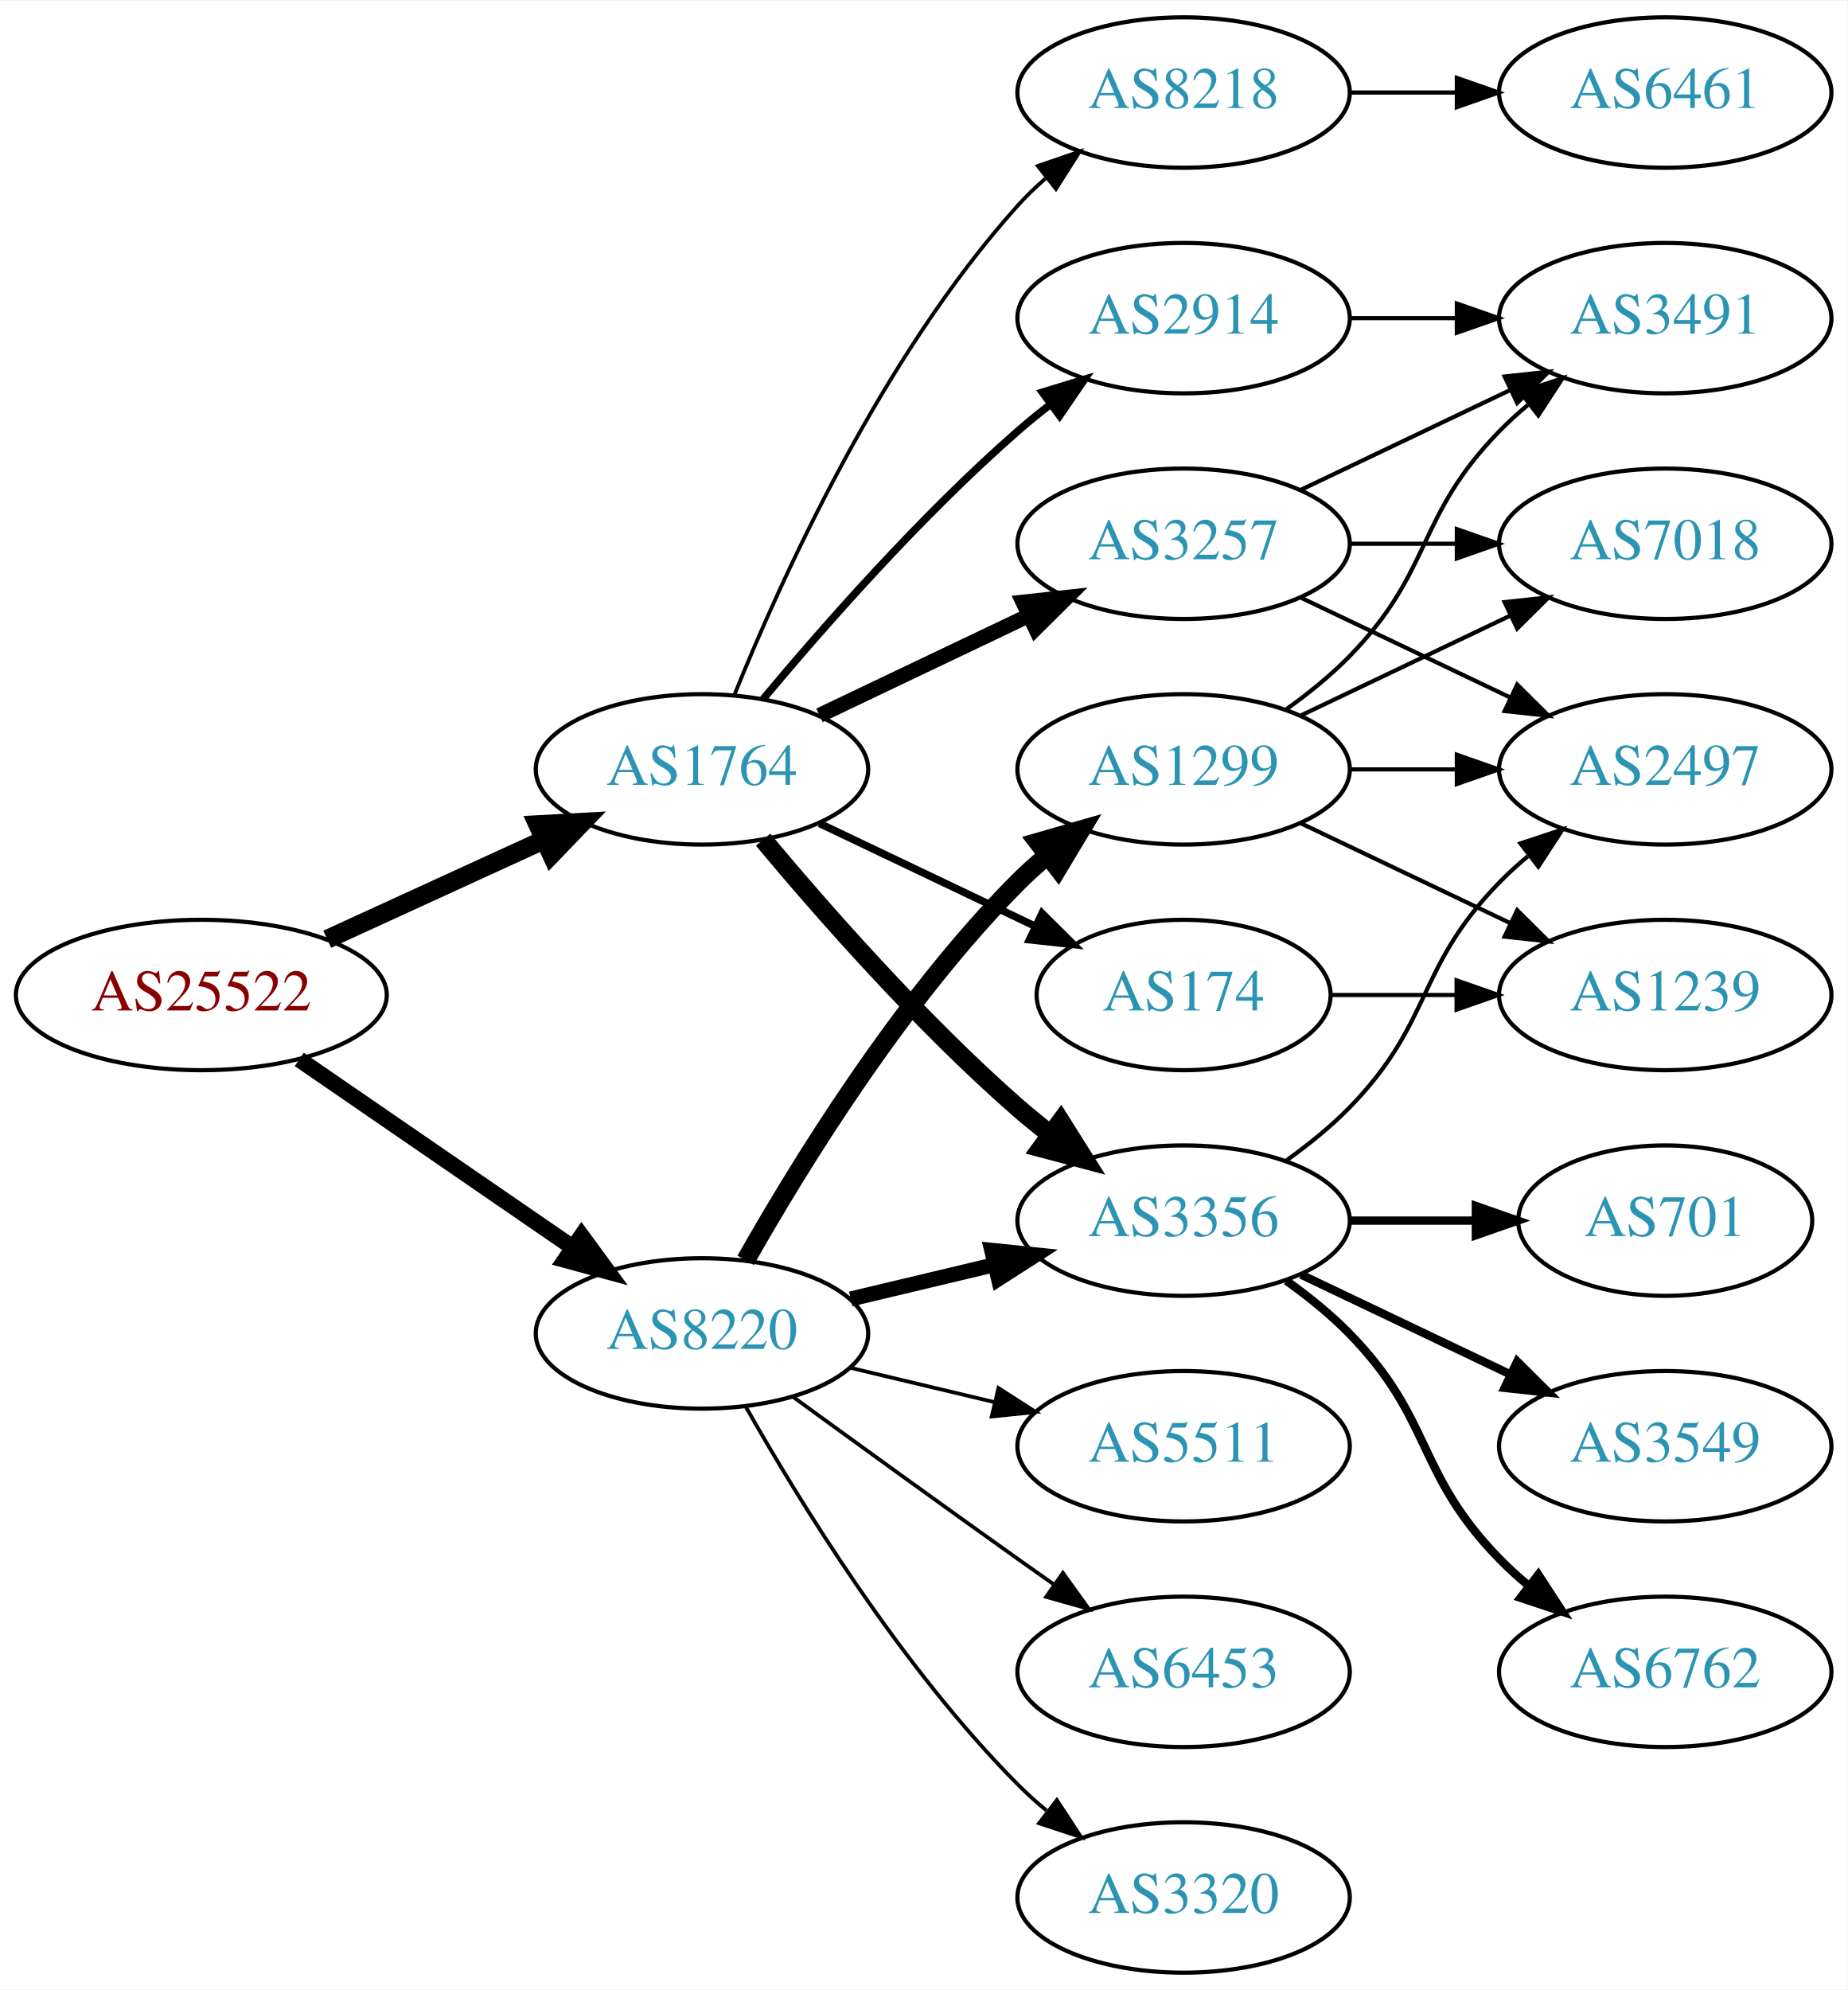
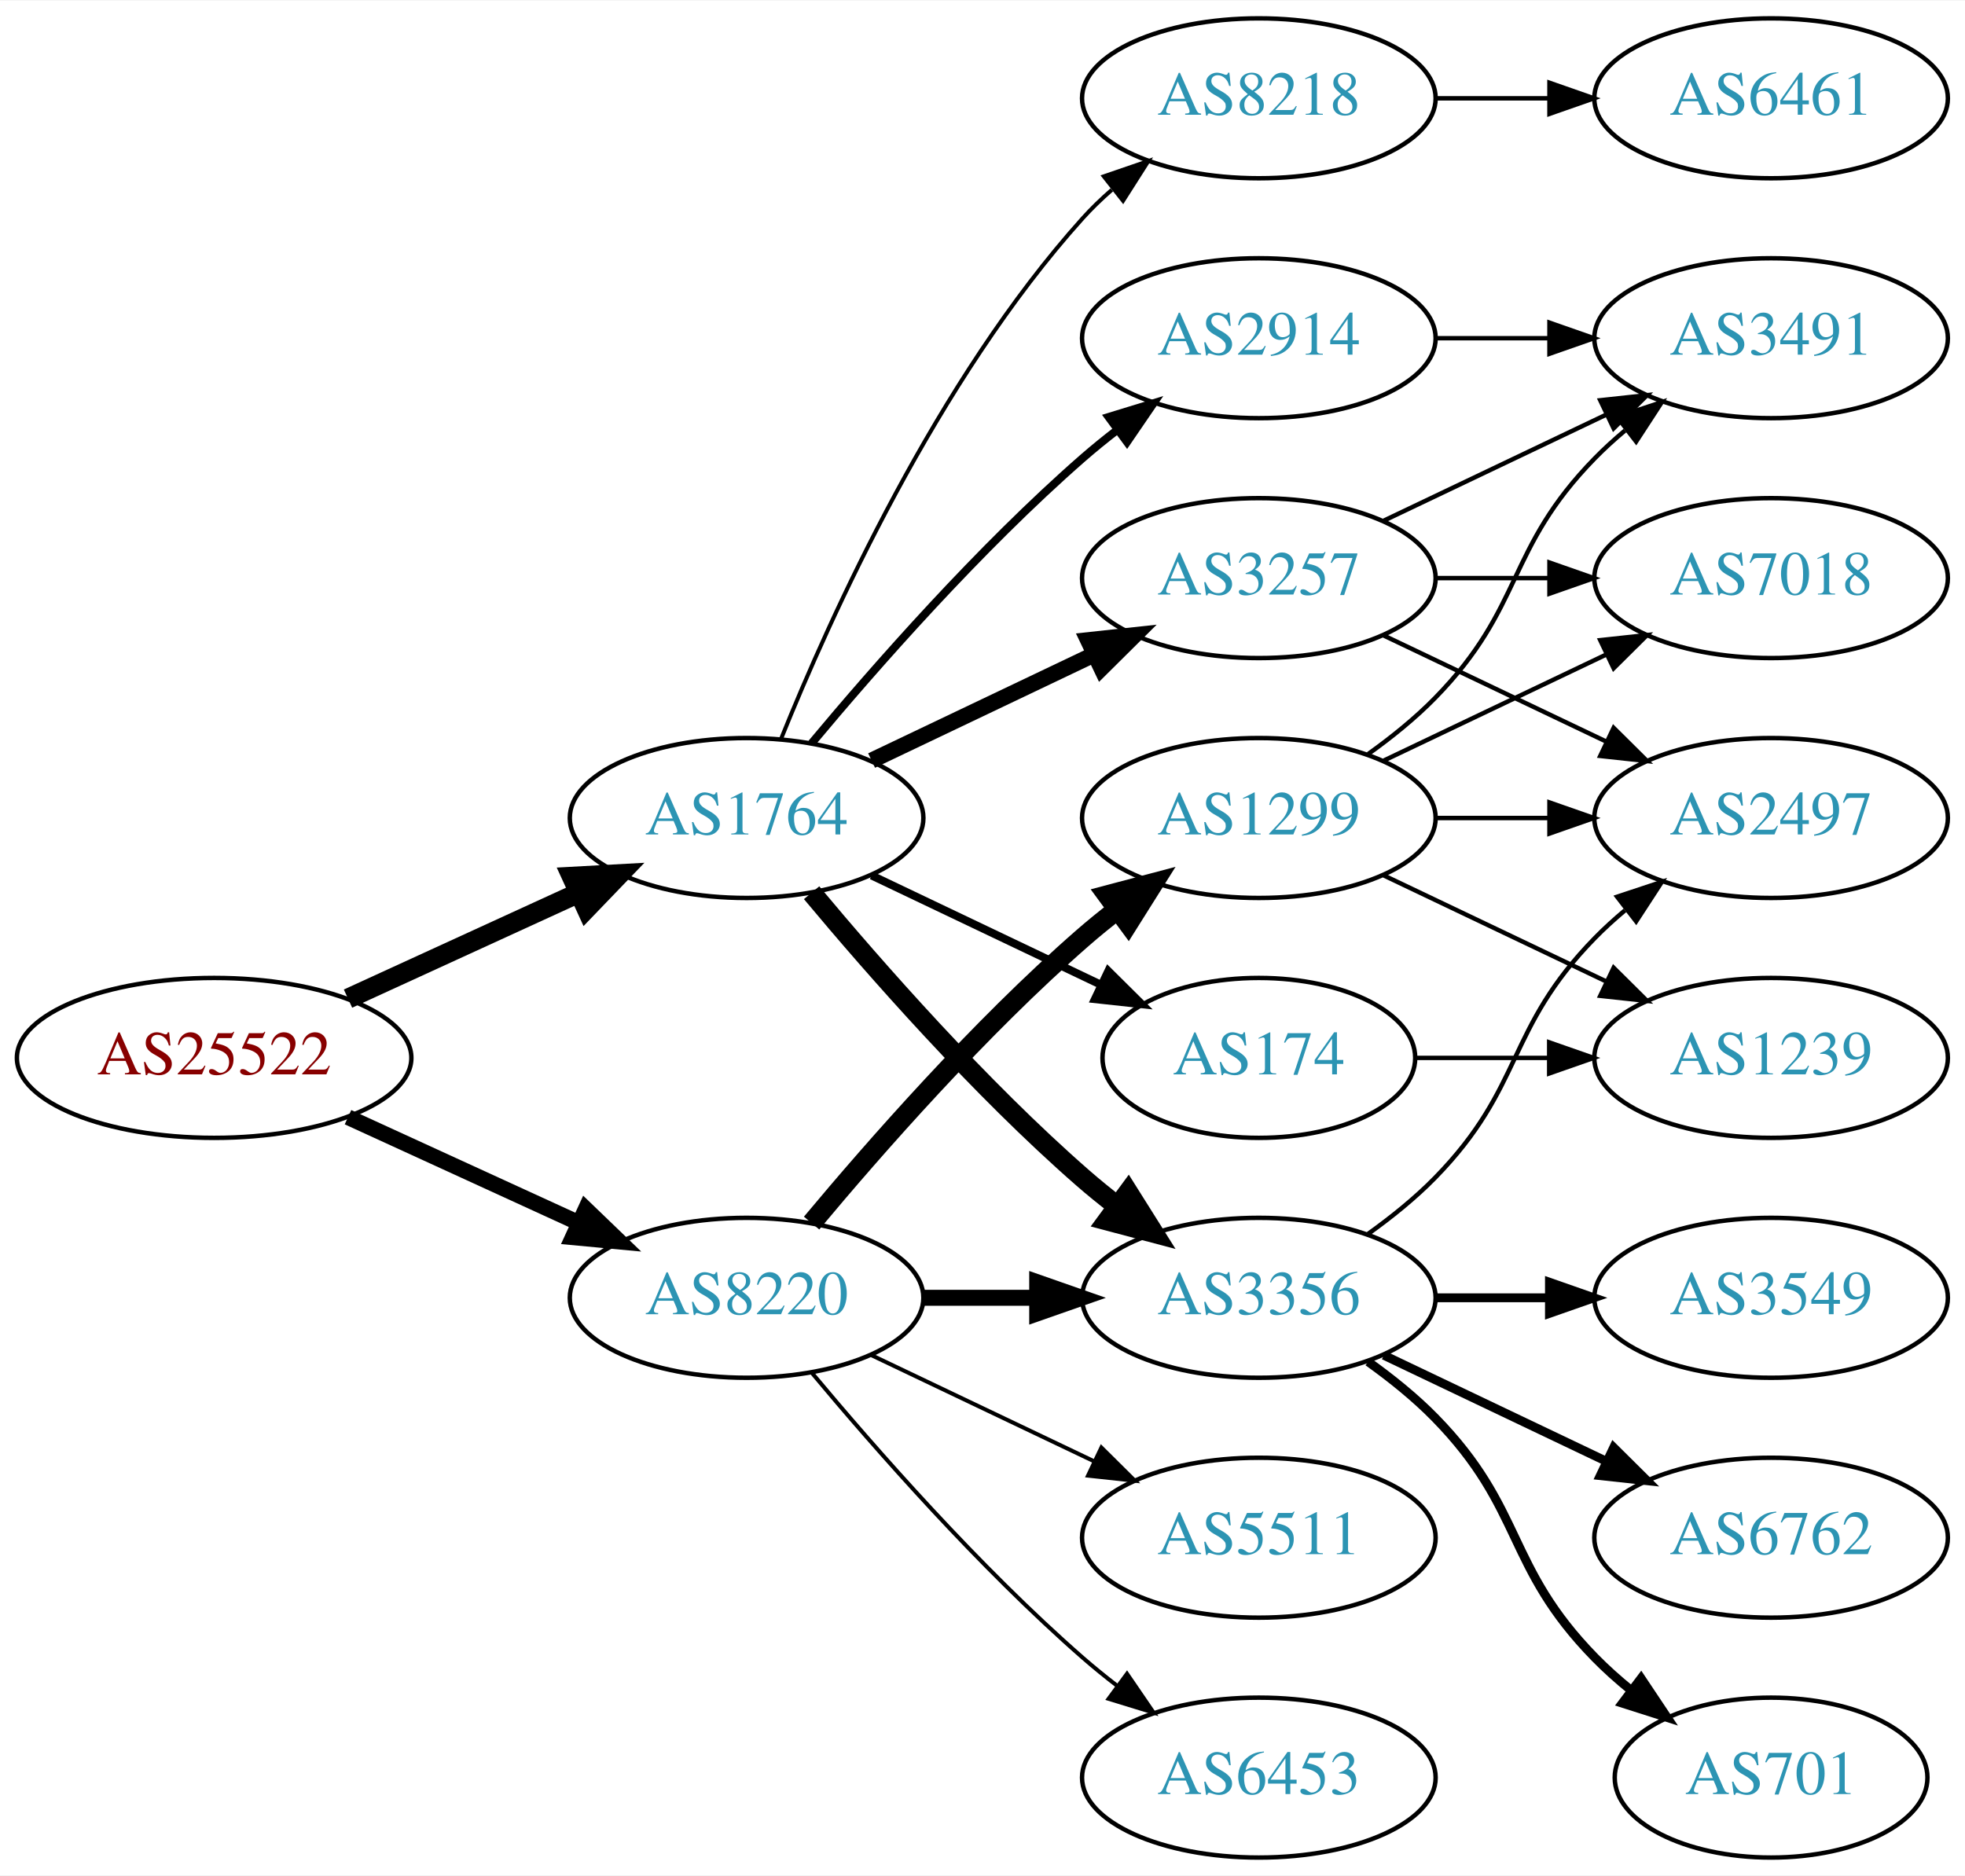
- <svg xmlns="http://www.w3.org/2000/svg" xmlns:xlink="http://www.w3.org/1999/xlink" width="442pt" height="476pt" viewBox="0.00 0.00 442.27 476.00">
-   <g id="graph0" class="graph" transform="scale(1 1) rotate(0) translate(4 472)">
-     <polygon fill="white" stroke="none" points="-4,4 -4,-472 438.271,-472 438.271,4 -4,4" />
+ <svg xmlns="http://www.w3.org/2000/svg" xmlns:xlink="http://www.w3.org/1999/xlink" width="442pt" height="422pt" viewBox="0.00 0.00 442.27 422.00">
+   <g id="graph0" class="graph" transform="scale(1 1) rotate(0) translate(4 418)">
+     <polygon fill="white" stroke="none" points="-4,4 -4,-418 438.271,-418 438.271,4 -4,4" />
    <g id="node1" class="node">
      <g id="a_node1">
        <a xlink:href="/asn/25522" xlink:title="AS25522 ~ Travelport Austria GmbH [AT]">
-           <ellipse fill="#ffffff" stroke="black" cx="44.196" cy="-234" rx="44.393" ry="18" />
-           <text text-anchor="middle" x="44.196" y="-230.3" font-family="Times,serif" font-size="14.00" fill="#880000">AS25522</text>
+           <ellipse fill="#ffffff" stroke="black" cx="44.196" cy="-180" rx="44.393" ry="18" />
+           <text text-anchor="middle" x="44.196" y="-176.3" font-family="Times,serif" font-size="14.00" fill="#880000">AS25522</text>
        </a>
      </g>
    </g>
    <g id="node2" class="node">
      <g id="a_node2">
        <a xlink:href="/asn/1764" xlink:title="AS1764 ~ NEXTLAYER-AS [AT]">
-           <ellipse fill="#ffffff" stroke="black" cx="164.039" cy="-288" rx="39.794" ry="18" />
-           <text text-anchor="middle" x="164.039" y="-284.3" font-family="Times,serif" font-size="14.00" fill="#2c94b3">AS1764</text>
+           <ellipse fill="#ffffff" stroke="black" cx="164.039" cy="-234" rx="39.794" ry="18" />
+           <text text-anchor="middle" x="164.039" y="-230.3" font-family="Times,serif" font-size="14.00" fill="#2c94b3">AS1764</text>
        </a>
      </g>
    </g>
    <g id="edge1" class="edge">
-       <path fill="none" stroke="black" stroke-width="4.5" d="M74.326,-247.348C89.937,-254.502 109.335,-263.391 126.007,-271.03" />
-       <polygon fill="black" stroke="black" stroke-width="4.5" points="124.727,-274.775 135.459,-275.362 128.008,-267.616 124.727,-274.775" />
+       <path fill="none" stroke="black" stroke-width="4.5" d="M74.326,-193.348C89.937,-200.502 109.335,-209.391 126.007,-217.03" />
+       <polygon fill="black" stroke="black" stroke-width="4.5" points="124.727,-220.775 135.459,-221.362 128.008,-213.616 124.727,-220.775" />
    </g>
    <g id="node3" class="node">
      <g id="a_node3">
        <a xlink:href="/asn/8220" xlink:title="AS8220 ~ COLT [GB]">
-           <ellipse fill="#ffffff" stroke="black" cx="164.039" cy="-153" rx="39.794" ry="18" />
-           <text text-anchor="middle" x="164.039" y="-149.3" font-family="Times,serif" font-size="14.00" fill="#2c94b3">AS8220</text>
+           <ellipse fill="#ffffff" stroke="black" cx="164.039" cy="-126" rx="39.794" ry="18" />
+           <text text-anchor="middle" x="164.039" y="-122.3" font-family="Times,serif" font-size="14.00" fill="#2c94b3">AS8220</text>
        </a>
      </g>
    </g>
    <g id="edge2" class="edge">
-       <path fill="none" stroke="black" stroke-width="3.857" d="M67.639,-218.574C86.22,-205.802 112.781,-187.545 133.161,-173.537" />
-       <polygon fill="black" stroke="black" stroke-width="3.857" points="135.216,-176.371 141.475,-167.822 131.251,-170.602 135.216,-176.371" />
+       <path fill="none" stroke="black" stroke-width="3.536" d="M74.326,-166.652C89.937,-159.498 109.335,-150.609 126.007,-142.97" />
+       <polygon fill="black" stroke="black" stroke-width="3.536" points="127.826,-145.986 135.459,-138.638 124.91,-139.622 127.826,-145.986" />
    </g>
    <g id="node4" class="node">
      <g id="a_node4">
-         <a xlink:href="/asn/3257" xlink:title="AS3257 ~ GTT [DE]">
-           <ellipse fill="#ffffff" stroke="black" cx="279.332" cy="-342" rx="39.794" ry="18" />
-           <text text-anchor="middle" x="279.332" y="-338.3" font-family="Times,serif" font-size="14.00" fill="#2c94b3">AS3257</text>
+         <a xlink:href="/asn/8218" xlink:title="AS8218 ~ legacy Neotelecoms [FR]">
+           <ellipse fill="#ffffff" stroke="black" cx="279.332" cy="-396" rx="39.794" ry="18" />
+           <text text-anchor="middle" x="279.332" y="-392.3" font-family="Times,serif" font-size="14.00" fill="#2c94b3">AS8218</text>
        </a>
      </g>
    </g>
    <g id="edge3" class="edge">
-       <path fill="none" stroke="black" stroke-width="3.6" d="M192.175,-300.934C207.169,-308.081 225.99,-317.052 242.213,-324.785" />
-       <polygon fill="black" stroke="black" stroke-width="3.6" points="240.884,-328.028 251.417,-329.171 243.895,-321.709 240.884,-328.028" />
+       <path fill="none" stroke="black" stroke-width="0.9" d="M171.786,-251.787C182.837,-279.243 206.891,-332.578 239.685,-369 241.688,-371.224 243.906,-373.363 246.239,-375.397" />
+       <polygon fill="black" stroke="black" stroke-width="0.9" points="244.437,-378.433 254.458,-381.873 248.769,-372.935 244.437,-378.433" />
    </g>
    <g id="node5" class="node">
      <g id="a_node5">
-         <a xlink:href="/asn/2914" xlink:title="AS2914 ~ NTT America, Inc. [US]">
-           <ellipse fill="#ffffff" stroke="black" cx="279.332" cy="-396" rx="39.794" ry="18" />
-           <text text-anchor="middle" x="279.332" y="-392.3" font-family="Times,serif" font-size="14.00" fill="#2c94b3">AS2914</text>
+         <a xlink:href="/asn/3257" xlink:title="AS3257 ~ GTT [DE]">
+           <ellipse fill="#ffffff" stroke="black" cx="279.332" cy="-288" rx="39.794" ry="18" />
+           <text text-anchor="middle" x="279.332" y="-284.3" font-family="Times,serif" font-size="14.00" fill="#2c94b3">AS3257</text>
        </a>
      </g>
    </g>
    <g id="edge4" class="edge">
-       <path fill="none" stroke="black" stroke-width="1.8" d="M178.669,-304.817C192.951,-321.929 216.498,-348.745 239.685,-369 242.151,-371.154 244.789,-373.294 247.487,-375.372" />
-       <polygon fill="black" stroke="black" stroke-width="1.8" points="245.512,-378.264 255.641,-381.37 249.66,-372.625 245.512,-378.264" />
+       <path fill="none" stroke="black" stroke-width="3.6" d="M192.175,-246.934C207.169,-254.081 225.99,-263.052 242.213,-270.785" />
+       <polygon fill="black" stroke="black" stroke-width="3.6" points="240.884,-274.028 251.417,-275.171 243.895,-267.709 240.884,-274.028" />
    </g>
    <g id="node6" class="node">
      <g id="a_node6">
-         <a xlink:href="/asn/174" xlink:title="AS174 ~ Cogent Communications [US]">
-           <ellipse fill="#ffffff" stroke="black" cx="279.332" cy="-234" rx="35.194" ry="18" />
-           <text text-anchor="middle" x="279.332" y="-230.3" font-family="Times,serif" font-size="14.00" fill="#2c94b3">AS174</text>
+         <a xlink:href="/asn/3356" xlink:title="AS3356 ~ Level 3 Parent, LLC [US]">
+           <ellipse fill="#ffffff" stroke="black" cx="279.332" cy="-126" rx="39.794" ry="18" />
+           <text text-anchor="middle" x="279.332" y="-122.3" font-family="Times,serif" font-size="14.00" fill="#2c94b3">AS3356</text>
        </a>
      </g>
    </g>
    <g id="edge5" class="edge">
-       <path fill="none" stroke="black" stroke-width="1.8" d="M192.175,-275.066C207.607,-267.71 227.092,-258.423 243.628,-250.541" />
-       <polygon fill="black" stroke="black" stroke-width="1.8" points="245.448,-253.551 252.969,-246.089 242.436,-247.232 245.448,-253.551" />
+       <path fill="none" stroke="black" stroke-width="4.5" d="M178.669,-217.183C192.951,-200.071 216.498,-173.255 239.685,-153 242.151,-150.846 244.789,-148.706 247.487,-146.628" />
+       <polygon fill="black" stroke="black" stroke-width="4.5" points="249.919,-149.727 255.641,-140.63 245.252,-143.384 249.919,-149.727" />
    </g>
    <g id="node7" class="node">
      <g id="a_node7">
-         <a xlink:href="/asn/8218" xlink:title="AS8218 ~ legacy Neotelecoms [FR]">
-           <ellipse fill="#ffffff" stroke="black" cx="279.332" cy="-450" rx="39.794" ry="18" />
-           <text text-anchor="middle" x="279.332" y="-446.3" font-family="Times,serif" font-size="14.00" fill="#2c94b3">AS8218</text>
+         <a xlink:href="/asn/2914" xlink:title="AS2914 ~ NTT America, Inc. [US]">
+           <ellipse fill="#ffffff" stroke="black" cx="279.332" cy="-342" rx="39.794" ry="18" />
+           <text text-anchor="middle" x="279.332" y="-338.3" font-family="Times,serif" font-size="14.00" fill="#2c94b3">AS2914</text>
        </a>
      </g>
    </g>
    <g id="edge6" class="edge">
-       <path fill="none" stroke="black" stroke-width="0.9" d="M171.786,-305.787C182.837,-333.243 206.891,-386.578 239.685,-423 241.688,-425.224 243.906,-427.363 246.239,-429.397" />
-       <polygon fill="black" stroke="black" stroke-width="0.9" points="244.437,-432.433 254.458,-435.873 248.769,-426.935 244.437,-432.433" />
+       <path fill="none" stroke="black" stroke-width="1.8" d="M178.669,-250.817C192.951,-267.929 216.498,-294.745 239.685,-315 242.151,-317.154 244.789,-319.294 247.487,-321.372" />
+       <polygon fill="black" stroke="black" stroke-width="1.8" points="245.512,-324.264 255.641,-327.37 249.66,-318.625 245.512,-324.264" />
    </g>
    <g id="node8" class="node">
      <g id="a_node8">
-         <a xlink:href="/asn/3356" xlink:title="AS3356 ~ Level 3 Parent, LLC [US]">
-           <ellipse fill="#ffffff" stroke="black" cx="279.332" cy="-180" rx="39.794" ry="18" />
-           <text text-anchor="middle" x="279.332" y="-176.3" font-family="Times,serif" font-size="14.00" fill="#2c94b3">AS3356</text>
+         <a xlink:href="/asn/174" xlink:title="AS174 ~ Cogent Communications [US]">
+           <ellipse fill="#ffffff" stroke="black" cx="279.332" cy="-180" rx="35.194" ry="18" />
+           <text text-anchor="middle" x="279.332" y="-176.3" font-family="Times,serif" font-size="14.00" fill="#2c94b3">AS174</text>
        </a>
      </g>
    </g>
    <g id="edge7" class="edge">
-       <path fill="none" stroke="black" stroke-width="4.5" d="M178.669,-271.183C192.951,-254.071 216.498,-227.255 239.685,-207 242.151,-204.846 244.789,-202.706 247.487,-200.628" />
-       <polygon fill="black" stroke="black" stroke-width="4.5" points="249.919,-203.727 255.641,-194.63 245.252,-197.384 249.919,-203.727" />
-     </g>
-     <g id="edge20" class="edge">
-       <path fill="none" stroke="black" stroke-width="3.6" d="M199.646,-161.248C210.517,-163.838 222.671,-166.735 234.114,-169.462" />
-       <polygon fill="black" stroke="black" stroke-width="3.6" points="233.397,-172.889 243.936,-171.803 235.02,-166.08 233.397,-172.889" />
+       <path fill="none" stroke="black" stroke-width="1.8" d="M192.175,-221.066C207.607,-213.71 227.092,-204.423 243.628,-196.541" />
+       <polygon fill="black" stroke="black" stroke-width="1.8" points="245.448,-199.551 252.969,-192.089 242.436,-193.232 245.448,-199.551" />
+     </g>
+     <g id="edge18" class="edge">
+       <path fill="none" stroke="black" stroke-width="3.6" d="M203.711,-126C211.914,-126 220.678,-126 229.21,-126" />
+       <polygon fill="black" stroke="black" stroke-width="3.6" points="229.449,-129.5 239.449,-126 229.449,-122.5 229.449,-129.5" />
    </g>
    <g id="node17" class="node">
      <g id="a_node17">
-         <a xlink:href="/asn/3320" xlink:title="AS3320 ~ DTAG [DE]">
-           <ellipse fill="#ffffff" stroke="black" cx="279.332" cy="-18" rx="39.794" ry="18" />
-           <text text-anchor="middle" x="279.332" y="-14.3" font-family="Times,serif" font-size="14.00" fill="#2c94b3">AS3320</text>
-         </a>
-       </g>
-     </g>
-     <g id="edge18" class="edge">
-       <path fill="none" stroke="black" stroke-width="0.9" d="M174.498,-135.51C187.28,-112.904 211.712,-73.114 239.685,-45 241.796,-42.879 244.092,-40.812 246.477,-38.829" />
-       <polygon fill="black" stroke="black" stroke-width="0.9" points="248.993,-41.31 254.793,-32.444 244.73,-35.758 248.993,-41.31" />
+         <a xlink:href="/asn/5511" xlink:title="AS5511 ~ Orange S.A. [FR]">
+           <ellipse fill="#ffffff" stroke="black" cx="279.332" cy="-72" rx="39.794" ry="18" />
+           <text text-anchor="middle" x="279.332" y="-68.3" font-family="Times,serif" font-size="14.00" fill="#2c94b3">AS5511</text>
+         </a>
+       </g>
+     </g>
+     <g id="edge19" class="edge">
+       <path fill="none" stroke="black" stroke-width="0.9" d="M192.175,-113.066C207.169,-105.919 225.99,-96.948 242.213,-89.215" />
+       <polygon fill="black" stroke="black" stroke-width="0.9" points="243.895,-92.291 251.417,-84.829 240.884,-85.972 243.895,-92.291" />
    </g>
    <g id="node18" class="node">
      <g id="a_node18">
-         <a xlink:href="/asn/5511" xlink:title="AS5511 ~ Orange S.A. [FR]">
-           <ellipse fill="#ffffff" stroke="black" cx="279.332" cy="-126" rx="39.794" ry="18" />
-           <text text-anchor="middle" x="279.332" y="-122.3" font-family="Times,serif" font-size="14.00" fill="#2c94b3">AS5511</text>
-         </a>
-       </g>
-     </g>
-     <g id="edge19" class="edge">
-       <path fill="none" stroke="black" stroke-width="0.9" d="M199.646,-144.752C210.517,-142.162 222.671,-139.265 234.114,-136.538" />
-       <polygon fill="black" stroke="black" stroke-width="0.9" points="235.02,-139.92 243.936,-134.197 233.397,-133.111 235.02,-139.92" />
+         <a xlink:href="/asn/6453" xlink:title="AS6453 ~ TATA COMMUNICATIONS (AMERICA) INC [US]">
+           <ellipse fill="#ffffff" stroke="black" cx="279.332" cy="-18" rx="39.794" ry="18" />
+           <text text-anchor="middle" x="279.332" y="-14.3" font-family="Times,serif" font-size="14.00" fill="#2c94b3">AS6453</text>
+         </a>
+       </g>
+     </g>
+     <g id="edge20" class="edge">
+       <path fill="none" stroke="black" stroke-width="0.9" d="M178.669,-109.183C192.951,-92.071 216.498,-65.255 239.685,-45 242.151,-42.846 244.789,-40.706 247.487,-38.628" />
+       <polygon fill="black" stroke="black" stroke-width="0.9" points="249.66,-41.375 255.641,-32.63 245.512,-35.736 249.66,-41.375" />
    </g>
    <g id="node19" class="node">
      <g id="a_node19">
        <a xlink:href="/asn/1299" xlink:title="AS1299 ~ Telia Carrier [EU]">
-           <ellipse fill="#ffffff" stroke="black" cx="279.332" cy="-288" rx="39.794" ry="18" />
-           <text text-anchor="middle" x="279.332" y="-284.3" font-family="Times,serif" font-size="14.00" fill="#2c94b3">AS1299</text>
+           <ellipse fill="#ffffff" stroke="black" cx="279.332" cy="-234" rx="39.794" ry="18" />
+           <text text-anchor="middle" x="279.332" y="-230.3" font-family="Times,serif" font-size="14.00" fill="#2c94b3">AS1299</text>
        </a>
      </g>
    </g>
    <g id="edge21" class="edge">
-       <path fill="none" stroke="black" stroke-width="4.5" d="M174.498,-170.49C187.28,-193.096 211.712,-232.886 239.685,-261 241.796,-263.121 244.092,-265.188 246.477,-267.171" />
-       <polygon fill="black" stroke="black" stroke-width="4.5" points="244.463,-270.589 254.793,-273.556 249.259,-264.343 244.463,-270.589" />
-     </g>
-     <g id="node20" class="node">
-       <g id="a_node20">
-         <a xlink:href="/asn/6453" xlink:title="AS6453 ~ TATA COMMUNICATIONS (AMERICA) INC [US]">
-           <ellipse fill="#ffffff" stroke="black" cx="279.332" cy="-72" rx="39.794" ry="18" />
-           <text text-anchor="middle" x="279.332" y="-68.3" font-family="Times,serif" font-size="14.00" fill="#2c94b3">AS6453</text>
-         </a>
-       </g>
-     </g>
-     <g id="edge22" class="edge">
-       <path fill="none" stroke="black" stroke-width="0.9" d="M185.887,-137.778C200.821,-126.909 221.435,-111.975 239.685,-99 242.506,-96.995 245.449,-94.915 248.397,-92.841" />
-       <polygon fill="black" stroke="black" stroke-width="0.9" points="250.443,-95.681 256.621,-87.074 246.424,-89.95 250.443,-95.681" />
+       <path fill="none" stroke="black" stroke-width="4.5" d="M178.669,-142.817C192.951,-159.929 216.498,-186.745 239.685,-207 242.151,-209.154 244.789,-211.294 247.487,-213.372" />
+       <polygon fill="black" stroke="black" stroke-width="4.5" points="245.252,-216.616 255.641,-219.37 249.919,-210.273 245.252,-216.616" />
    </g>
    <g id="node9" class="node">
      <g id="a_node9">
-         <a xlink:href="/asn/2497" xlink:title="AS2497 ~ Internet Initiative Japan Inc. [JP]">
-           <ellipse fill="#ffffff" stroke="black" cx="394.625" cy="-288" rx="39.794" ry="18" />
-           <text text-anchor="middle" x="394.625" y="-284.3" font-family="Times,serif" font-size="14.00" fill="#2c94b3">AS2497</text>
+         <a xlink:href="/asn/6461" xlink:title="AS6461 ~ Zayo Bandwidth [US]">
+           <ellipse fill="#ffffff" stroke="black" cx="394.625" cy="-396" rx="39.794" ry="18" />
+           <text text-anchor="middle" x="394.625" y="-392.3" font-family="Times,serif" font-size="14.00" fill="#2c94b3">AS6461</text>
        </a>
      </g>
    </g>
    <g id="edge8" class="edge">
-       <path fill="none" stroke="black" d="M307.468,-329.066C322.462,-321.919 341.283,-312.948 357.506,-305.215" />
-       <polygon fill="black" stroke="black" points="359.188,-308.291 366.71,-300.829 356.177,-301.972 359.188,-308.291" />
+       <path fill="none" stroke="black" d="M319.004,-396C327.207,-396 335.971,-396 344.503,-396" />
+       <polygon fill="black" stroke="black" points="344.742,-399.5 354.742,-396 344.742,-392.5 344.742,-399.5" />
    </g>
    <g id="node10" class="node">
      <g id="a_node10">
-         <a xlink:href="/asn/7018" xlink:title="AS7018 ~ ATT-INTERNET4 [US]">
+         <a xlink:href="/asn/2497" xlink:title="AS2497 ~ Internet Initiative Japan Inc. [JP]">
+           <ellipse fill="#ffffff" stroke="black" cx="394.625" cy="-234" rx="39.794" ry="18" />
+           <text text-anchor="middle" x="394.625" y="-230.3" font-family="Times,serif" font-size="14.00" fill="#2c94b3">AS2497</text>
+         </a>
+       </g>
+     </g>
+     <g id="edge15" class="edge">
+       <path fill="none" stroke="black" d="M307.468,-275.066C322.462,-267.919 341.283,-258.948 357.506,-251.215" />
+       <polygon fill="black" stroke="black" points="359.188,-254.291 366.71,-246.829 356.177,-247.972 359.188,-254.291" />
+     </g>
+     <g id="node14" class="node">
+       <g id="a_node14">
+         <a xlink:href="/asn/3491" xlink:title="AS3491 ~ PCCW Global, Inc. [US]">
          <ellipse fill="#ffffff" stroke="black" cx="394.625" cy="-342" rx="39.794" ry="18" />
-           <text text-anchor="middle" x="394.625" y="-338.3" font-family="Times,serif" font-size="14.00" fill="#2c94b3">AS7018</text>
-         </a>
-       </g>
+           <text text-anchor="middle" x="394.625" y="-338.3" font-family="Times,serif" font-size="14.00" fill="#2c94b3">AS3491</text>
+         </a>
+       </g>
+     </g>
+     <g id="edge14" class="edge">
+       <path fill="none" stroke="black" d="M307.468,-300.934C322.462,-308.081 341.283,-317.052 357.506,-324.785" />
+       <polygon fill="black" stroke="black" points="356.177,-328.028 366.71,-329.171 359.188,-321.709 356.177,-328.028" />
+     </g>
+     <g id="node15" class="node">
+       <g id="a_node15">
+         <a xlink:href="/asn/7018" xlink:title="AS7018 ~ AT&amp;T Services, Inc. [US]">
+           <ellipse fill="#ffffff" stroke="black" cx="394.625" cy="-288" rx="39.794" ry="18" />
+           <text text-anchor="middle" x="394.625" y="-284.3" font-family="Times,serif" font-size="14.00" fill="#2c94b3">AS7018</text>
+         </a>
+       </g>
+     </g>
+     <g id="edge16" class="edge">
+       <path fill="none" stroke="black" d="M319.004,-288C327.207,-288 335.971,-288 344.503,-288" />
+       <polygon fill="black" stroke="black" points="344.742,-291.5 354.742,-288 344.742,-284.5 344.742,-291.5" />
    </g>
    <g id="edge9" class="edge">
-       <path fill="none" stroke="black" d="M319.004,-342C327.207,-342 335.971,-342 344.503,-342" />
-       <polygon fill="black" stroke="black" points="344.742,-345.5 354.742,-342 344.742,-338.5 344.742,-345.5" />
+       <path fill="none" stroke="black" d="M303.926,-140.389C309.182,-144.148 314.513,-148.437 318.978,-153 339.151,-173.617 334.806,-186.383 354.978,-207 357.071,-209.139 359.354,-211.218 361.731,-213.21" />
+       <polygon fill="black" stroke="black" points="359.974,-216.275 370.031,-219.611 364.249,-210.732 359.974,-216.275" />
    </g>
    <g id="node11" class="node">
      <g id="a_node11">
-         <a xlink:href="/asn/3491" xlink:title="AS3491 ~ PCCW Global, Inc. [US]">
-           <ellipse fill="#ffffff" stroke="black" cx="394.625" cy="-396" rx="39.794" ry="18" />
-           <text text-anchor="middle" x="394.625" y="-392.3" font-family="Times,serif" font-size="14.00" fill="#2c94b3">AS3491</text>
+         <a xlink:href="/asn/6762" xlink:title="AS6762 ~ TELECOM ITALIA SPARKLE S.p.A. [IT]">
+           <ellipse fill="#ffffff" stroke="black" cx="394.625" cy="-72" rx="39.794" ry="18" />
+           <text text-anchor="middle" x="394.625" y="-68.3" font-family="Times,serif" font-size="14.00" fill="#2c94b3">AS6762</text>
        </a>
      </g>
    </g>
    <g id="edge10" class="edge">
-       <path fill="none" stroke="black" d="M307.468,-354.934C322.462,-362.081 341.283,-371.052 357.506,-378.785" />
-       <polygon fill="black" stroke="black" points="356.177,-382.028 366.71,-383.171 359.188,-375.709 356.177,-382.028" />
-     </g>
-     <g id="edge13" class="edge">
-       <path fill="none" stroke="black" d="M319.004,-396C327.207,-396 335.971,-396 344.503,-396" />
-       <polygon fill="black" stroke="black" points="344.742,-399.5 354.742,-396 344.742,-392.5 344.742,-399.5" />
+       <path fill="none" stroke="black" stroke-width="2" d="M307.468,-113.066C322.462,-105.919 341.283,-96.948 357.506,-89.215" />
+       <polygon fill="black" stroke="black" stroke-width="2" points="359.188,-92.291 366.71,-84.829 356.177,-85.972 359.188,-92.291" />
+     </g>
+     <g id="node12" class="node">
+       <g id="a_node12">
+         <a xlink:href="/asn/701" xlink:title="AS701 ~ UUNET [US]">
+           <ellipse fill="#ffffff" stroke="black" cx="394.625" cy="-18" rx="35.194" ry="18" />
+           <text text-anchor="middle" x="394.625" y="-14.3" font-family="Times,serif" font-size="14.00" fill="#2c94b3">AS701</text>
+         </a>
+       </g>
+     </g>
+     <g id="edge11" class="edge">
+       <path fill="none" stroke="black" stroke-width="2" d="M303.926,-111.611C309.182,-107.852 314.513,-103.563 318.978,-99 339.151,-78.383 334.806,-65.617 354.978,-45 357.457,-42.466 360.204,-40.017 363.056,-37.696" />
+       <polygon fill="black" stroke="black" stroke-width="2" points="365.359,-40.343 371.242,-31.532 361.148,-34.752 365.359,-40.343" />
    </g>
    <g id="node13" class="node">
      <g id="a_node13">
-         <a xlink:href="/asn/1239" xlink:title="AS1239 ~ Sprint [US]">
-           <ellipse fill="#ffffff" stroke="black" cx="394.625" cy="-234" rx="39.794" ry="18" />
-           <text text-anchor="middle" x="394.625" y="-230.3" font-family="Times,serif" font-size="14.00" fill="#2c94b3">AS1239</text>
-         </a>
-       </g>
-     </g>
-     <g id="edge12" class="edge">
-       <path fill="none" stroke="black" d="M314.631,-234C324.008,-234 334.358,-234 344.393,-234" />
-       <polygon fill="black" stroke="black" points="344.681,-237.5 354.681,-234 344.681,-230.5 344.681,-237.5" />
-     </g>
-     <g id="node12" class="node">
-       <g id="a_node12">
-         <a xlink:href="/asn/6461" xlink:title="AS6461 ~ Zayo Bandwidth [US]">
-           <ellipse fill="#ffffff" stroke="black" cx="394.625" cy="-450" rx="39.794" ry="18" />
-           <text text-anchor="middle" x="394.625" y="-446.3" font-family="Times,serif" font-size="14.00" fill="#2c94b3">AS6461</text>
-         </a>
-       </g>
-     </g>
-     <g id="edge11" class="edge">
-       <path fill="none" stroke="black" d="M319.004,-450C327.207,-450 335.971,-450 344.503,-450" />
-       <polygon fill="black" stroke="black" points="344.742,-453.5 354.742,-450 344.742,-446.5 344.742,-453.5" />
-     </g>
-     <g id="edge16" class="edge">
-       <path fill="none" stroke="black" d="M303.926,-194.389C309.182,-198.148 314.513,-202.437 318.978,-207 339.151,-227.617 334.806,-240.383 354.978,-261 357.071,-263.139 359.354,-265.218 361.731,-267.21" />
-       <polygon fill="black" stroke="black" points="359.974,-270.275 370.031,-273.611 364.249,-264.732 359.974,-270.275" />
-     </g>
-     <g id="node14" class="node">
-       <g id="a_node14">
        <a xlink:href="/asn/3549" xlink:title="AS3549 ~ Level 3 Parent, LLC [US]">
          <ellipse fill="#ffffff" stroke="black" cx="394.625" cy="-126" rx="39.794" ry="18" />
          <text text-anchor="middle" x="394.625" y="-122.3" font-family="Times,serif" font-size="14.00" fill="#2c94b3">AS3549</text>
        </a>
      </g>
    </g>
-     <g id="edge14" class="edge">
-       <path fill="none" stroke="black" stroke-width="2" d="M307.468,-167.066C322.462,-159.919 341.283,-150.948 357.506,-143.215" />
-       <polygon fill="black" stroke="black" stroke-width="2" points="359.188,-146.291 366.71,-138.829 356.177,-139.972 359.188,-146.291" />
-     </g>
-     <g id="node15" class="node">
-       <g id="a_node15">
-         <a xlink:href="/asn/6762" xlink:title="AS6762 ~ TELECOM ITALIA SPARKLE S.p.A. [IT]">
-           <ellipse fill="#ffffff" stroke="black" cx="394.625" cy="-72" rx="39.794" ry="18" />
-           <text text-anchor="middle" x="394.625" y="-68.3" font-family="Times,serif" font-size="14.00" fill="#2c94b3">AS6762</text>
-         </a>
-       </g>
-     </g>
-     <g id="edge15" class="edge">
-       <path fill="none" stroke="black" stroke-width="2" d="M303.926,-165.611C309.182,-161.852 314.513,-157.563 318.978,-153 339.151,-132.383 334.806,-119.617 354.978,-99 357.071,-96.861 359.354,-94.782 361.731,-92.79" />
-       <polygon fill="black" stroke="black" stroke-width="2" points="364.249,-95.268 370.031,-86.389 359.974,-89.725 364.249,-95.268" />
+     <g id="edge12" class="edge">
+       <path fill="none" stroke="black" stroke-width="2" d="M319.004,-126C327.207,-126 335.971,-126 344.503,-126" />
+       <polygon fill="black" stroke="black" stroke-width="2" points="344.742,-129.5 354.742,-126 344.742,-122.5 344.742,-129.5" />
+     </g>
+     <g id="edge13" class="edge">
+       <path fill="none" stroke="black" d="M319.004,-342C327.207,-342 335.971,-342 344.503,-342" />
+       <polygon fill="black" stroke="black" points="344.742,-345.5 354.742,-342 344.742,-338.5 344.742,-345.5" />
    </g>
    <g id="node16" class="node">
      <g id="a_node16">
-         <a xlink:href="/asn/701" xlink:title="AS701 ~ UUNET [US]">
-           <ellipse fill="#ffffff" stroke="black" cx="394.625" cy="-180" rx="35.194" ry="18" />
-           <text text-anchor="middle" x="394.625" y="-176.3" font-family="Times,serif" font-size="14.00" fill="#2c94b3">AS701</text>
+         <a xlink:href="/asn/1239" xlink:title="AS1239 ~ Sprint [US]">
+           <ellipse fill="#ffffff" stroke="black" cx="394.625" cy="-180" rx="39.794" ry="18" />
+           <text text-anchor="middle" x="394.625" y="-176.3" font-family="Times,serif" font-size="14.00" fill="#2c94b3">AS1239</text>
        </a>
      </g>
    </g>
    <g id="edge17" class="edge">
-       <path fill="none" stroke="black" stroke-width="2" d="M319.004,-180C328.709,-180 339.2,-180 349.163,-180" />
-       <polygon fill="black" stroke="black" stroke-width="2" points="349.299,-183.5 359.299,-180 349.299,-176.5 349.299,-183.5" />
+       <path fill="none" stroke="black" d="M314.631,-180C324.008,-180 334.358,-180 344.393,-180" />
+       <polygon fill="black" stroke="black" points="344.681,-183.5 354.681,-180 344.681,-176.5 344.681,-183.5" />
    </g>
    <g id="edge23" class="edge">
-       <path fill="none" stroke="black" d="M319.004,-288C327.207,-288 335.971,-288 344.503,-288" />
-       <polygon fill="black" stroke="black" points="344.742,-291.5 354.742,-288 344.742,-284.5 344.742,-291.5" />
+       <path fill="none" stroke="black" d="M319.004,-234C327.207,-234 335.971,-234 344.503,-234" />
+       <polygon fill="black" stroke="black" points="344.742,-237.5 354.742,-234 344.742,-230.5 344.742,-237.5" />
    </g>
    <g id="edge25" class="edge">
-       <path fill="none" stroke="black" d="M307.468,-300.934C322.462,-308.081 341.283,-317.052 357.506,-324.785" />
-       <polygon fill="black" stroke="black" points="356.177,-328.028 366.71,-329.171 359.188,-321.709 356.177,-328.028" />
+       <path fill="none" stroke="black" d="M303.926,-248.389C309.182,-252.148 314.513,-256.437 318.978,-261 339.151,-281.617 334.806,-294.383 354.978,-315 357.071,-317.139 359.354,-319.218 361.731,-321.21" />
+       <polygon fill="black" stroke="black" points="359.974,-324.275 370.031,-327.611 364.249,-318.732 359.974,-324.275" />
+     </g>
+     <g id="edge22" class="edge">
+       <path fill="none" stroke="black" d="M307.468,-246.934C322.462,-254.081 341.283,-263.052 357.506,-270.785" />
+       <polygon fill="black" stroke="black" points="356.177,-274.028 366.71,-275.171 359.188,-267.709 356.177,-274.028" />
    </g>
    <g id="edge24" class="edge">
-       <path fill="none" stroke="black" d="M303.926,-302.389C309.182,-306.148 314.513,-310.437 318.978,-315 339.151,-335.617 334.806,-348.383 354.978,-369 357.071,-371.139 359.354,-373.218 361.731,-375.21" />
-       <polygon fill="black" stroke="black" points="359.974,-378.275 370.031,-381.611 364.249,-372.732 359.974,-378.275" />
-     </g>
-     <g id="edge26" class="edge">
-       <path fill="none" stroke="black" d="M307.468,-275.066C322.462,-267.919 341.283,-258.948 357.506,-251.215" />
-       <polygon fill="black" stroke="black" points="359.188,-254.291 366.71,-246.829 356.177,-247.972 359.188,-254.291" />
+       <path fill="none" stroke="black" d="M307.468,-221.066C322.462,-213.919 341.283,-204.948 357.506,-197.215" />
+       <polygon fill="black" stroke="black" points="359.188,-200.291 366.71,-192.829 356.177,-193.972 359.188,-200.291" />
    </g>
  </g>
</svg>
